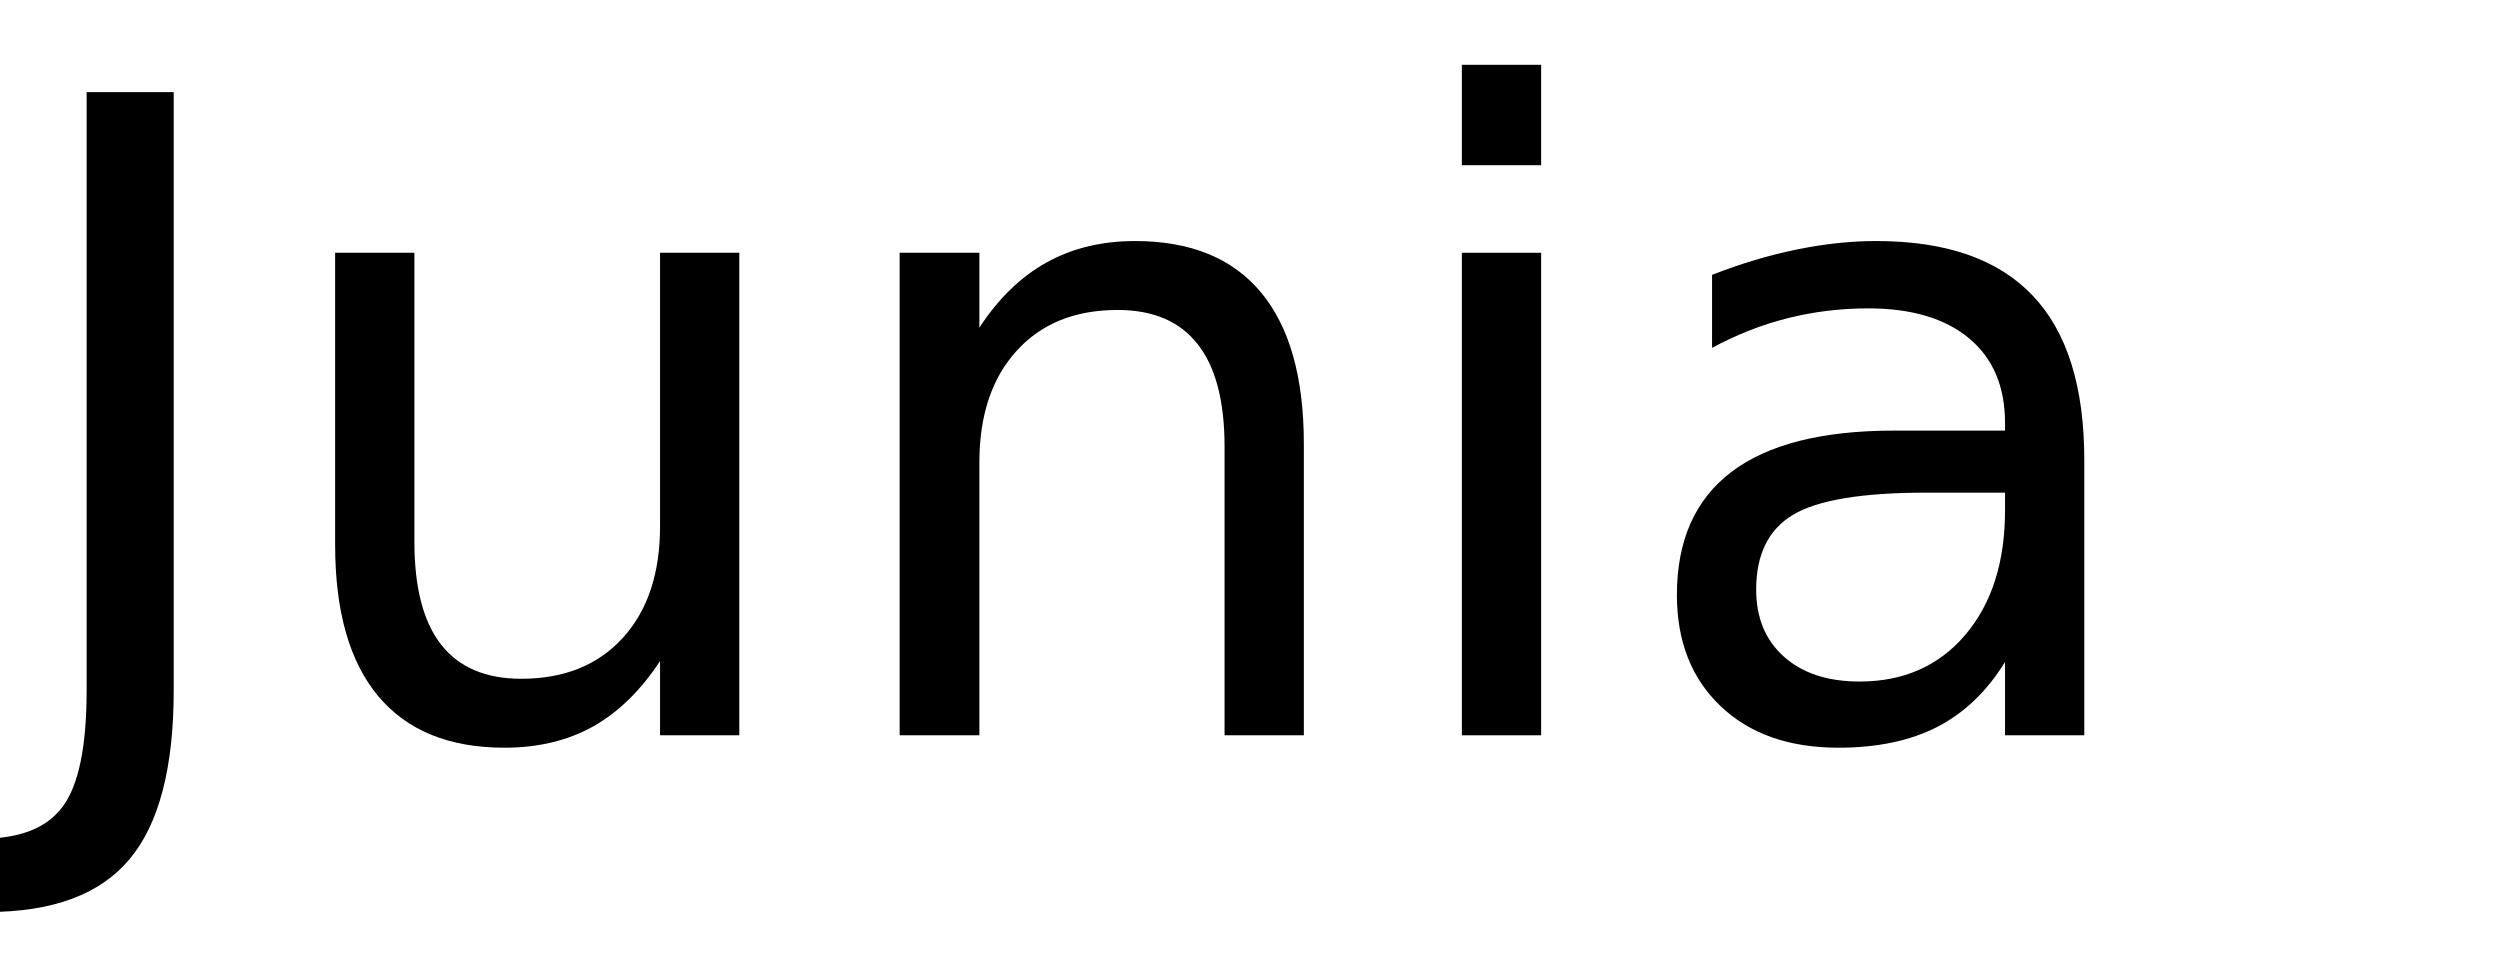
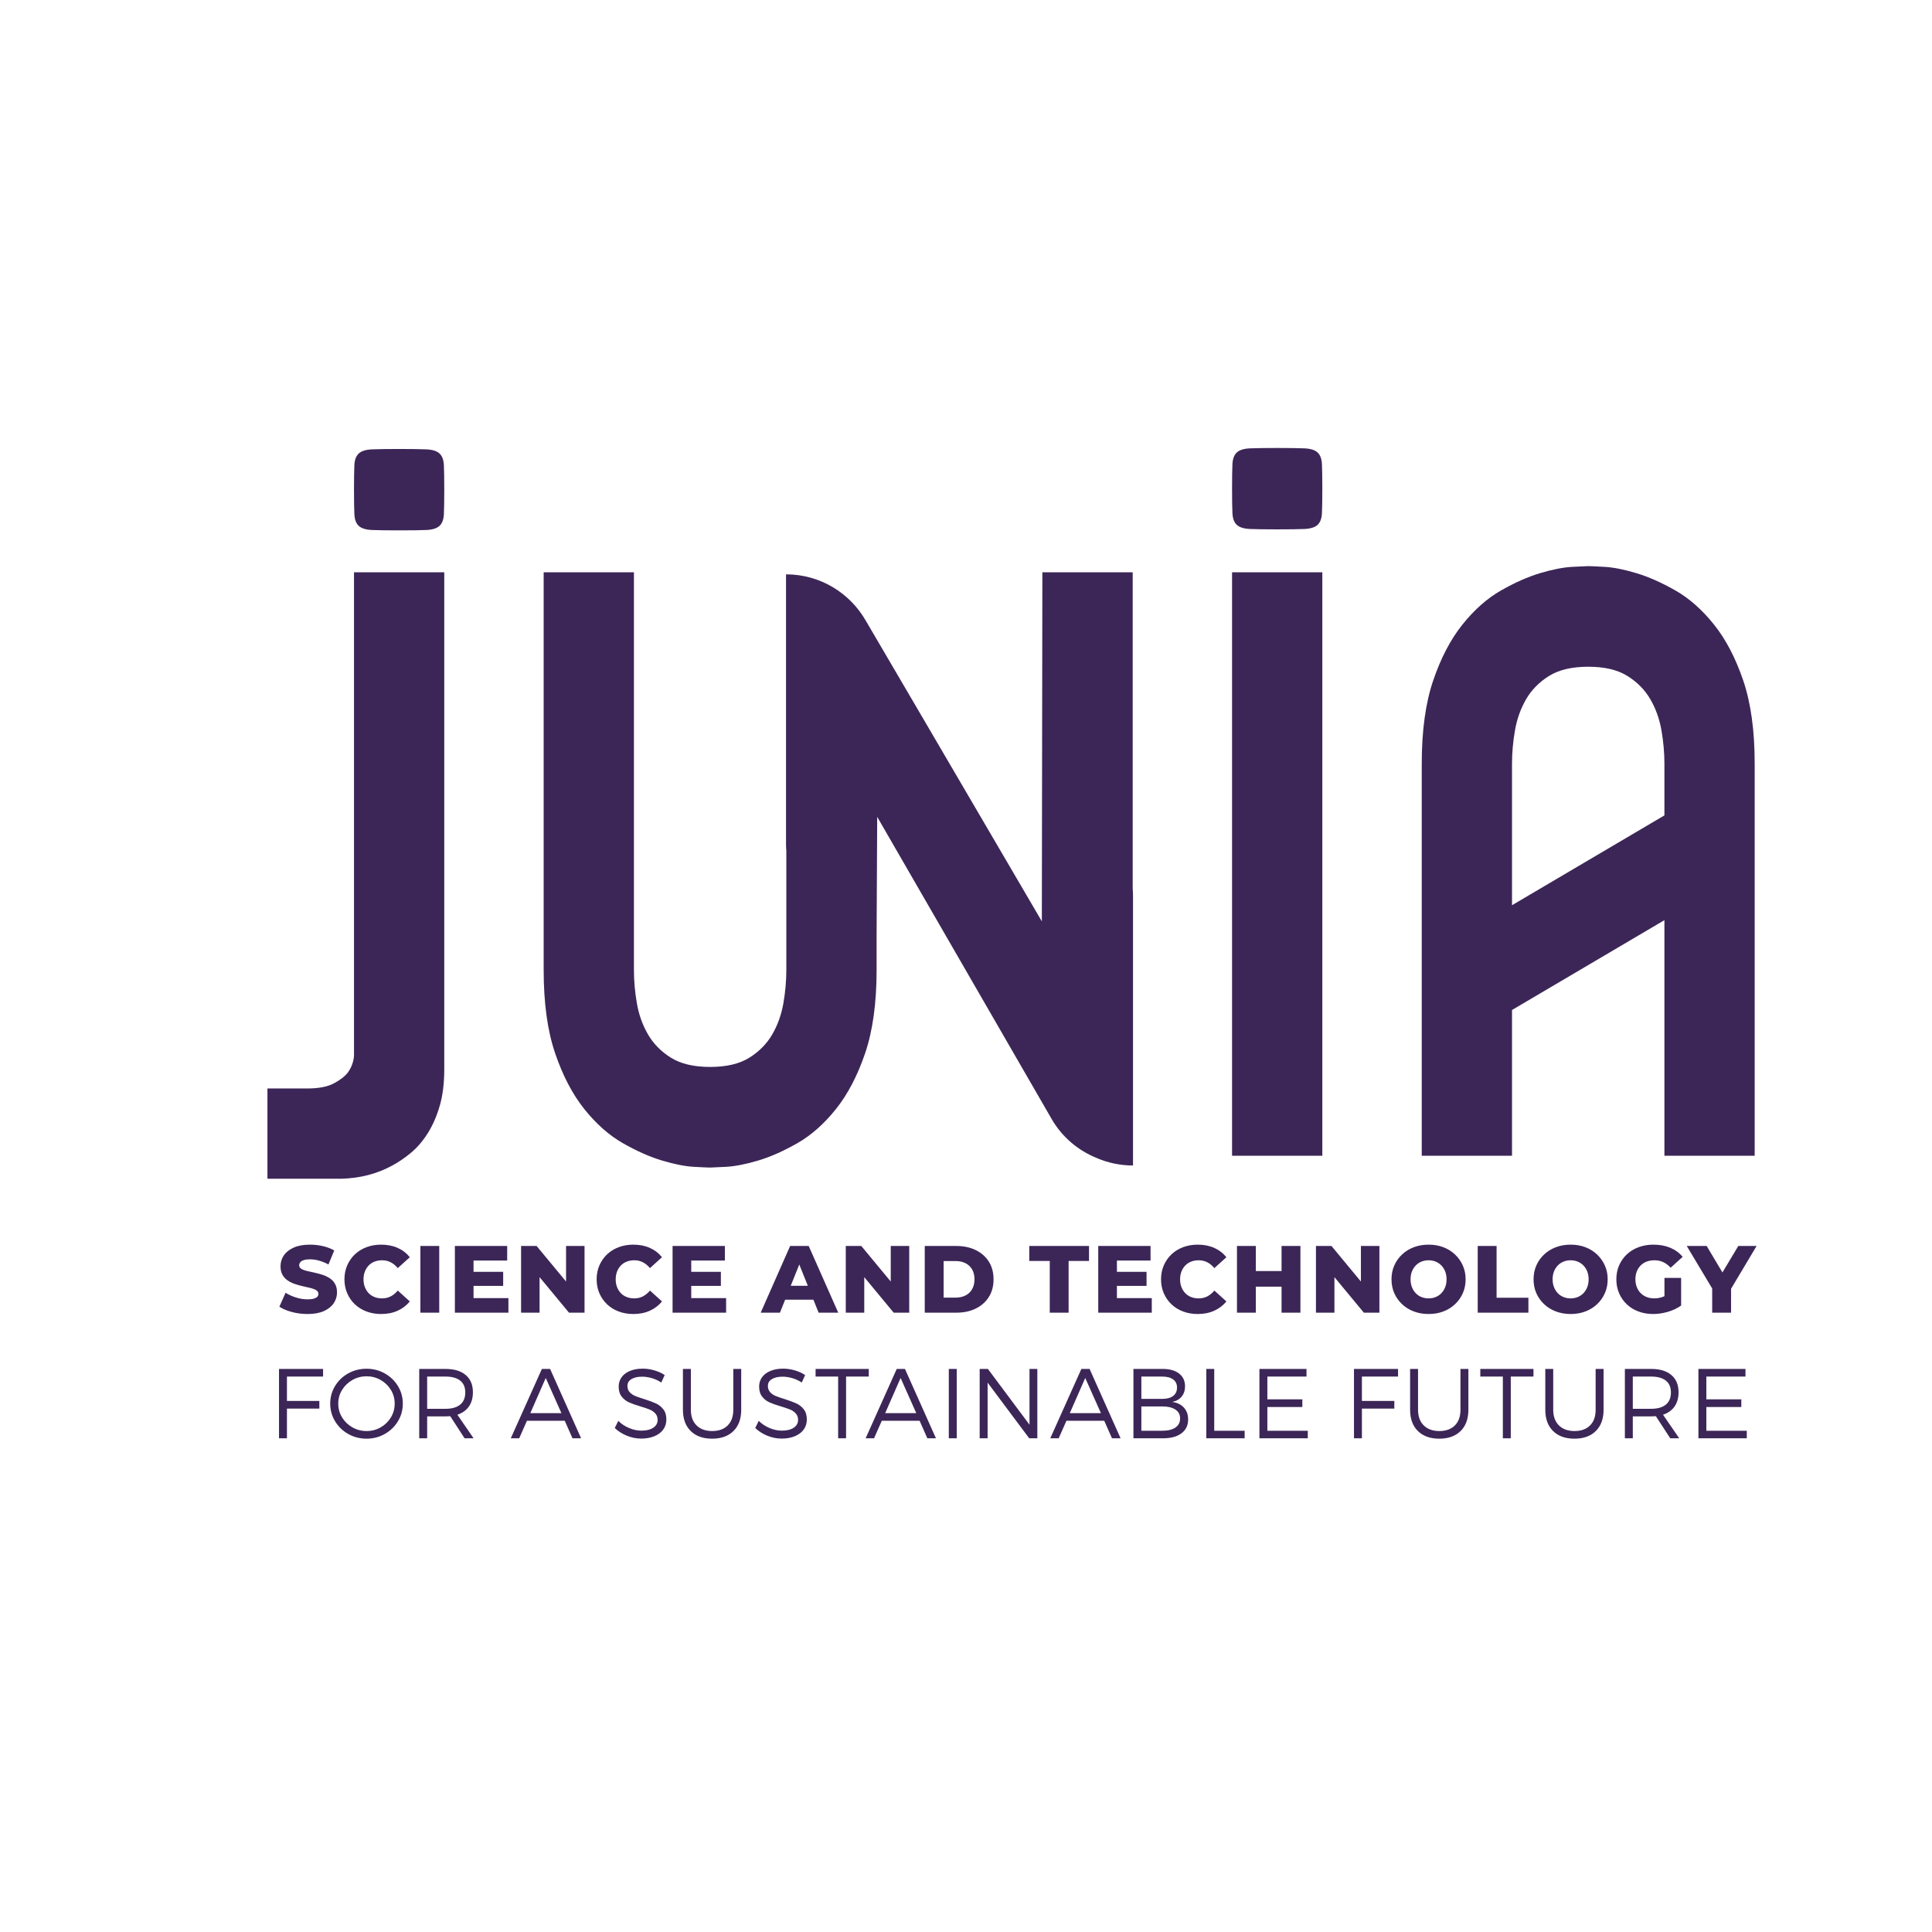
- <svg xmlns="http://www.w3.org/2000/svg" xmlns:xlink="http://www.w3.org/1999/xlink" width="170" height="65" viewBox="0 0 170 65">
-   <defs>
-     <g>
-       <g id="glyph-0-0">
-         <path d="M 5.891 -43.734 L 11.812 -43.734 L 11.812 -3.047 C 11.812 2.223 10.805 6.051 8.797 8.438 C 6.797 10.82 3.582 12.016 -0.844 12.016 L -3.109 12.016 L -3.109 7.031 L -1.266 7.031 C 1.359 7.031 3.207 6.297 4.281 4.828 C 5.352 3.367 5.891 0.742 5.891 -3.047 Z M 5.891 -43.734 " />
-       </g>
-       <g id="glyph-0-1">
-         <path d="M 5.094 -12.953 L 5.094 -32.812 L 10.484 -32.812 L 10.484 -13.156 C 10.484 -10.051 11.086 -7.723 12.297 -6.172 C 13.516 -4.617 15.332 -3.844 17.75 -3.844 C 20.664 -3.844 22.969 -4.77 24.656 -6.625 C 26.344 -8.477 27.188 -11.004 27.188 -14.203 L 27.188 -32.812 L 32.578 -32.812 L 32.578 0 L 27.188 0 L 27.188 -5.047 C 25.875 -3.047 24.352 -1.562 22.625 -0.594 C 20.906 0.363 18.898 0.844 16.609 0.844 C 12.836 0.844 9.973 -0.328 8.016 -2.672 C 6.066 -5.016 5.094 -8.441 5.094 -12.953 Z M 18.656 -33.609 Z M 18.656 -33.609 " />
-       </g>
-       <g id="glyph-0-2">
-         <path d="M 32.938 -19.812 L 32.938 0 L 27.547 0 L 27.547 -19.625 C 27.547 -22.727 26.938 -25.051 25.719 -26.594 C 24.508 -28.145 22.695 -28.922 20.281 -28.922 C 17.363 -28.922 15.066 -27.988 13.391 -26.125 C 11.711 -24.27 10.875 -21.742 10.875 -18.547 L 10.875 0 L 5.453 0 L 5.453 -32.812 L 10.875 -32.812 L 10.875 -27.719 C 12.156 -29.688 13.672 -31.16 15.422 -32.141 C 17.172 -33.117 19.188 -33.609 21.469 -33.609 C 25.238 -33.609 28.094 -32.441 30.031 -30.109 C 31.969 -27.773 32.938 -24.344 32.938 -19.812 Z M 32.938 -19.812 " />
-       </g>
-       <g id="glyph-0-3">
-         <path d="M 5.656 -32.812 L 11.047 -32.812 L 11.047 0 L 5.656 0 Z M 5.656 -45.594 L 11.047 -45.594 L 11.047 -38.766 L 5.656 -38.766 Z M 5.656 -45.594 " />
-       </g>
-       <g id="glyph-0-4">
-         <path d="M 20.562 -16.5 C 16.207 -16.5 13.191 -16 11.516 -15 C 9.836 -14 9 -12.301 9 -9.906 C 9 -7.988 9.629 -6.469 10.891 -5.344 C 12.148 -4.219 13.863 -3.656 16.031 -3.656 C 19.02 -3.656 21.414 -4.711 23.219 -6.828 C 25.02 -8.953 25.922 -11.773 25.922 -15.297 L 25.922 -16.5 Z M 31.312 -18.719 L 31.312 0 L 25.922 0 L 25.922 -4.984 C 24.691 -2.992 23.16 -1.523 21.328 -0.578 C 19.492 0.367 17.25 0.844 14.594 0.844 C 11.227 0.844 8.555 -0.098 6.578 -1.984 C 4.598 -3.867 3.609 -6.391 3.609 -9.547 C 3.609 -13.242 4.844 -16.031 7.312 -17.906 C 9.781 -19.781 13.469 -20.719 18.375 -20.719 L 25.922 -20.719 L 25.922 -21.234 C 25.922 -23.723 25.102 -25.645 23.469 -27 C 21.844 -28.352 19.555 -29.031 16.609 -29.031 C 14.734 -29.031 12.906 -28.805 11.125 -28.359 C 9.352 -27.91 7.645 -27.238 6 -26.344 L 6 -31.312 C 7.977 -32.082 9.895 -32.656 11.75 -33.031 C 13.602 -33.414 15.41 -33.609 17.172 -33.609 C 21.91 -33.609 25.453 -32.375 27.797 -29.906 C 30.141 -27.445 31.312 -23.719 31.312 -18.719 Z M 31.312 -18.719 " />
-       </g>
+ <svg xmlns="http://www.w3.org/2000/svg" viewBox="0 0 377.947 377.947" height="377.947" width="377.947" xml:space="preserve" id="svg2" version="1.1">
+   <defs id="defs6" />
+   <g transform="matrix(1.333333,0,0,-1.333333,0,377.9467)" id="g10">
+     <g transform="scale(0.1)" id="g12">
+       <path id="path14" style="fill:#3c2657;fill-opacity:1;fill-rule:nonzero;stroke:none" d="m 1940.09,1138.87 h -132.43 v 856.09 h 132.43 z m -132.43,978.76 c 0,15.91 0.18,27.86 0.55,35.82 0.35,7.96 2.52,13.74 6.5,17.37 3.97,3.61 10.48,5.6 19.54,5.97 9.05,0.36 22.26,0.55 39.63,0.55 17.36,0 30.56,-0.19 39.62,-0.55 9.03,-0.37 15.55,-2.36 19.54,-5.97 3.96,-3.63 6.14,-9.41 6.51,-17.37 0.36,-7.96 0.54,-19.91 0.54,-35.82 0,-15.93 -0.18,-27.86 -0.54,-35.82 -0.37,-7.97 -2.55,-13.76 -6.51,-17.37 -3.99,-3.63 -10.51,-5.61 -19.54,-5.97 -9.06,-0.37 -22.26,-0.54 -39.62,-0.54 -17.37,0 -30.58,0.17 -39.63,0.54 -9.06,0.36 -15.57,2.34 -19.54,5.97 -3.98,3.61 -6.15,9.4 -6.5,17.37 -0.37,7.96 -0.55,19.89 -0.55,35.82" />
+       <path id="path16" style="fill:#3c2657;fill-opacity:1;fill-rule:nonzero;stroke:none" d="m 2218.4,1506.47 v 207.72 c 0,15.9 1.46,32.18 4.35,48.85 2.89,16.63 8.32,31.83 16.27,45.58 7.97,13.74 19.19,25.14 33.66,34.2 14.48,9.04 33.64,13.56 57.53,13.56 23.88,0 43.06,-4.52 57.53,-13.56 14.47,-9.06 25.69,-20.46 33.64,-34.2 7.98,-13.75 13.4,-28.95 16.29,-45.58 2.9,-16.67 4.34,-32.95 4.34,-48.85 v -75.92 z m 339.21,329.83 c -11.21,32.93 -25.5,60.25 -42.87,81.96 -17.37,21.71 -36.18,38.35 -56.44,49.93 -20.26,11.57 -39.44,20.08 -57.54,25.51 -18.07,5.43 -33.65,8.5 -46.67,9.22 -13.04,0.72 -20.99,1.09 -23.88,1.09 -2.17,0 -9.94,-0.37 -23.34,-1.09 -13.39,-0.72 -29.12,-3.79 -47.22,-9.22 -18.08,-5.43 -37.27,-13.94 -57.54,-25.51 -20.24,-11.58 -39.07,-28.22 -56.44,-49.93 -17.37,-21.71 -31.65,-49.03 -42.87,-81.96 -11.22,-32.93 -16.83,-73.65 -16.83,-122.11 v -575.32 h 132.43 v 213.88 l 223.61,131.8 v -345.68 h 132.44 v 575.32 c 0,48.46 -5.6,89.18 -16.84,122.11" />
+       <path id="path18" style="fill:#3c2657;fill-opacity:1;fill-rule:nonzero;stroke:none" d="m 519.383,2116.14 c 0,15.91 0.168,27.87 0.543,35.83 0.347,7.96 2.527,13.74 6.512,17.36 3.972,3.62 10.488,5.61 19.546,5.98 9.036,0.35 22.239,0.55 39.614,0.55 17.367,0 30.566,-0.2 39.625,-0.55 9.035,-0.37 15.547,-2.36 19.527,-5.98 3.973,-3.62 6.141,-9.4 6.523,-17.36 0.352,-7.96 0.543,-19.92 0.543,-35.83 0,-15.92 -0.191,-27.85 -0.543,-35.82 -0.382,-7.96 -2.55,-13.75 -6.523,-17.36 -3.98,-3.62 -10.492,-5.61 -19.527,-5.98 -9.059,-0.36 -22.258,-0.53 -39.625,-0.53 -17.375,0 -30.578,0.17 -39.614,0.53 -9.058,0.37 -15.574,2.36 -19.546,5.98 -3.985,3.61 -6.165,9.4 -6.512,17.36 -0.375,7.97 -0.543,19.9 -0.543,35.82 m 132.433,-121.18 v -729.13 c 0,-20.26 -2.179,-37.99 -6.515,-53.19 -4.348,-15.19 -10.145,-28.58 -17.367,-40.17 -7.243,-11.55 -15.383,-21.16 -24.426,-28.75 -9.051,-7.6 -18.285,-13.94 -27.688,-19.01 -22.437,-12.3 -47.394,-18.8 -74.89,-19.53 H 392.379 v 132.43 h 58.617 c 16.641,0 29.672,2.54 39.082,7.6 9.395,5.06 16.281,10.49 20.629,16.27 5.039,7.25 7.949,15.2 8.676,23.89 v 709.59 h 132.433" />
+       <path id="path20" style="fill:#3c2657;fill-opacity:1;fill-rule:nonzero;stroke:none" d="m 1662.34,1521.21 c 0,3.15 -0.25,6.22 -0.46,9.3 v 464.45 c -44.18,0.01 -88.35,-0.01 -132.53,0 l -0.77,-512.17 -159,271.65 -0.01,0.04 -98.93,168.84 c -0.05,0.03 -0.18,0.36 -0.23,0.38 -23.21,40.71 -66.94,68.23 -117.16,68.23 v -396.6 c 0,-3.15 0.24,-6.22 0.45,-9.3 V 1411.4 c 0,-15.92 -1.47,-32.19 -4.34,-48.85 -2.92,-16.64 -8.34,-31.83 -16.29,-45.58 -7.97,-13.75 -19.18,-25.15 -33.65,-34.2 -14.49,-9.05 -33.64,-13.56 -57.53,-13.56 -23.88,0 -43.07,4.51 -57.535,13.56 -14.48,9.05 -25.699,20.45 -33.64,34.2 -7.985,13.75 -13.406,28.94 -16.293,45.58 -2.895,16.66 -4.336,32.93 -4.336,48.85 v 583.56 H 797.66 V 1411.4 c 0,-48.49 5.59,-89.18 16.817,-122.11 11.211,-32.93 25.515,-60.25 42.875,-81.97 17.367,-21.71 36.179,-38.35 56.457,-49.93 20.246,-11.56 39.425,-20.08 57.527,-25.5 18.074,-5.42 33.644,-8.5 46.674,-9.24 13.03,-0.71 20.98,-1.07 23.88,-1.07 2.18,0 9.94,0.36 23.34,1.07 13.37,0.74 29.12,3.82 47.21,9.24 18.09,5.42 37.28,13.94 57.54,25.5 20.24,11.58 39.08,28.22 56.44,49.93 17.38,21.72 31.65,49.04 42.88,81.97 11.21,32.93 16.83,73.62 16.83,122.11 v 49.07 l 0.88,175.66 255.88,-443.21 c 15.58,-26.97 39.12,-46.31 65.89,-57.2 16.41,-7.13 34.51,-11.1 53.56,-11.1 v 396.59" />
+       <path id="path22" style="fill:#3c2657;fill-opacity:1;fill-rule:nonzero;stroke:none" d="m 475.246,911.039 c 6.383,2.891 11.184,6.731 14.399,11.531 3.214,4.801 4.824,10.039 4.824,15.731 0,5.121 -1.004,9.379 -3.004,12.789 -2.008,3.398 -4.637,6.148 -7.899,8.238 -3.261,2.102 -6.875,3.781 -10.836,5.043 -3.96,1.25 -7.921,2.301 -11.878,3.141 -3.961,0.84 -7.598,1.648 -10.907,2.449 -3.308,0.789 -5.961,1.809 -7.965,3.07 -2.003,1.258 -3.007,2.957 -3.007,5.098 0,1.68 0.511,3.172 1.539,4.48 1.023,1.301 2.703,2.352 5.031,3.141 2.328,0.789 5.406,1.191 9.227,1.191 4.285,0 8.714,-0.632 13.281,-1.89 4.562,-1.25 9.176,-3.141 13.836,-5.66 l 8.527,20.55 c -4.844,2.799 -10.367,4.919 -16.562,6.359 -6.2,1.44 -12.512,2.17 -18.942,2.17 -9.601,0 -17.613,-1.45 -24.043,-4.34 -6.429,-2.89 -11.254,-6.712 -14.469,-11.458 -3.214,-4.75 -4.824,-10.063 -4.824,-15.934 0,-5.218 1.028,-9.527 3.078,-12.929 2.047,-3.411 4.703,-6.149 7.965,-8.25 3.262,-2.098 6.875,-3.797 10.836,-5.098 3.961,-1.313 7.918,-2.383 11.883,-3.223 3.957,-0.84 7.57,-1.679 10.832,-2.508 3.262,-0.839 5.918,-1.921 7.969,-3.218 2.047,-1.313 3.074,-3.071 3.074,-5.313 0,-1.59 -0.535,-2.961 -1.609,-4.121 -1.071,-1.168 -2.774,-2.098 -5.102,-2.797 -2.328,-0.703 -5.406,-1.051 -9.227,-1.051 -5.683,0 -11.39,0.911 -17.121,2.731 -5.73,1.809 -10.789,4.117 -15.168,6.918 l -9.086,-20.41 c 4.661,-3.168 10.696,-5.758 18.102,-7.758 7.41,-2 15.121,-3.012 23.137,-3.012 9.691,0 17.726,1.449 24.109,4.34 z m 108.195,0.492 c 7.129,3.207 13.071,7.758 17.821,13.629 l -17.614,15.93 c -3.168,-3.731 -6.636,-6.57 -10.414,-8.531 -3.773,-1.95 -7.992,-2.93 -12.648,-2.93 -4.008,0 -7.688,0.652 -11.043,1.961 -3.355,1.301 -6.223,3.191 -8.598,5.66 -2.375,2.469 -4.242,5.43 -5.59,8.871 -1.351,3.449 -2.027,7.27 -2.027,11.469 0,4.191 0.676,8.012 2.027,11.461 1.348,3.449 3.215,6.398 5.59,8.871 2.375,2.469 5.243,4.359 8.598,5.668 3.355,1.301 7.035,1.949 11.043,1.949 4.656,0 8.875,-0.98 12.648,-2.93 3.778,-1.961 7.246,-4.8 10.414,-8.531 l 17.614,15.942 c -4.75,5.96 -10.692,10.53 -17.821,13.7 -7.128,3.16 -15.214,4.75 -24.253,4.75 -7.739,0 -14.887,-1.24 -21.458,-3.71 -6.57,-2.47 -12.253,-5.99 -17.054,-10.549 -4.801,-4.57 -8.551,-9.949 -11.25,-16.152 -2.707,-6.188 -4.055,-13.02 -4.055,-20.469 0,-7.461 1.348,-14.289 4.055,-20.481 2.699,-6.199 6.449,-11.578 11.25,-16.148 4.801,-4.563 10.484,-8.082 17.054,-10.551 6.571,-2.469 13.719,-3.711 21.458,-3.711 9.039,0 17.125,1.61 24.253,4.832 z m 61.012,-2.871 v 97.85 h -27.676 v -97.85 z m 48.367,39.281 h 45.43 v 20.688 h -45.43 z m 1.957,37.18 h 49.344 v 21.389 h -76.742 v -97.85 h 78.559 v 21.391 h -51.161 z m 96.868,-76.461 v 65.141 H 780.883 L 834.84,908.66 h 22.785 v 97.85 h -27.117 v -65.139 h 10.762 l -53.957,65.139 h -22.786 v -97.85 z m 161.8,2.871 c 7.129,3.207 13.071,7.758 17.825,13.629 l -17.614,15.93 c -3.168,-3.731 -6.64,-6.57 -10.414,-8.531 -3.773,-1.95 -7.992,-2.93 -12.648,-2.93 -4.008,0 -7.692,0.652 -11.043,1.961 -3.356,1.301 -6.223,3.191 -8.598,5.66 -2.379,2.469 -4.242,5.43 -5.594,8.871 -1.351,3.449 -2.023,7.27 -2.023,11.469 0,4.191 0.672,8.012 2.023,11.461 1.352,3.449 3.215,6.398 5.594,8.871 2.375,2.469 5.242,4.359 8.598,5.668 3.351,1.301 7.035,1.949 11.043,1.949 4.656,0 8.875,-0.98 12.648,-2.93 3.774,-1.961 7.246,-4.8 10.414,-8.531 l 17.614,15.942 c -4.754,5.96 -10.696,10.53 -17.825,13.7 -7.129,3.16 -15.211,4.75 -24.25,4.75 -7.738,0 -14.886,-1.24 -21.457,-3.71 -6.57,-2.47 -12.258,-5.99 -17.054,-10.549 -4.801,-4.57 -8.551,-9.949 -11.254,-16.152 -2.703,-6.188 -4.051,-13.02 -4.051,-20.469 0,-7.461 1.348,-14.289 4.051,-20.481 2.703,-6.199 6.453,-11.578 11.254,-16.148 4.796,-4.563 10.484,-8.082 17.054,-10.551 6.571,-2.469 13.719,-3.711 21.457,-3.711 9.039,0 17.121,1.61 24.25,4.832 z m 58.785,36.41 h 45.43 v 20.688 h -45.43 z m 1.95,37.18 h 49.35 v 21.389 h -76.745 v -97.85 h 78.555 v 21.391 h -51.16 z m 130.14,-76.461 33.83,84.289 h -10.91 l 33.83,-84.289 h 28.8 l -43.34,97.85 h -27.25 l -43.2,-97.85 z m 57.45,19.012 -7.13,20.406 h -47.8 l -7.13,-20.406 z m 66.26,-19.012 v 65.141 h -10.77 l 53.96,-65.141 h 22.79 v 97.85 h -27.12 v -65.139 h 10.76 l -53.95,65.139 h -22.79 v -97.85 z m 135.03,0 c 10.81,0 20.32,2 28.52,6.012 8.2,4.008 14.6,9.668 19.22,16.988 4.61,7.309 6.92,15.949 6.92,25.93 0,10.058 -2.31,18.73 -6.92,26 -4.62,7.262 -11.02,12.898 -19.22,16.91 -8.2,4.01 -17.71,6.01 -28.52,6.01 h -46.27 v -97.85 z m -18.59,75.762 h 17.47 c 5.59,0 10.46,-1.043 14.61,-3.141 4.15,-2.101 7.38,-5.152 9.71,-9.16 2.33,-4 3.5,-8.851 3.5,-14.531 0,-5.602 -1.17,-10.418 -3.5,-14.469 -2.33,-4.062 -5.56,-7.133 -9.71,-9.23 -4.15,-2.09 -9.02,-3.141 -14.61,-3.141 h -17.47 z m 183.39,-75.762 v 75.899 h 29.92 v 21.951 h -87.65 v -21.951 h 30.06 V 908.66 Z m 68.92,39.281 h 45.43 v 20.688 h -45.43 z m 1.95,37.18 h 49.35 v 21.389 h -76.74 v -97.85 h 78.55 v 21.391 h -51.16 z m 142.79,-73.59 c 7.13,3.207 13.07,7.758 17.83,13.629 l -17.62,15.93 c -3.17,-3.731 -6.64,-6.57 -10.41,-8.531 -3.78,-1.95 -7.99,-2.93 -12.65,-2.93 -4.01,0 -7.69,0.652 -11.05,1.961 -3.35,1.301 -6.22,3.191 -8.59,5.66 -2.38,2.469 -4.24,5.43 -5.59,8.871 -1.36,3.449 -2.03,7.27 -2.03,11.469 0,4.191 0.67,8.012 2.03,11.461 1.35,3.449 3.21,6.398 5.59,8.871 2.37,2.469 5.24,4.359 8.59,5.668 3.36,1.301 7.04,1.949 11.05,1.949 4.66,0 8.87,-0.98 12.65,-2.93 3.77,-1.961 7.24,-4.8 10.41,-8.531 l 17.62,15.942 c -4.76,5.96 -10.7,10.53 -17.83,13.7 -7.13,3.16 -15.21,4.75 -24.25,4.75 -7.74,0 -14.89,-1.24 -21.46,-3.71 -6.57,-2.47 -12.25,-5.99 -17.05,-10.549 -4.8,-4.57 -8.55,-9.949 -11.25,-16.152 -2.71,-6.188 -4.06,-13.02 -4.06,-20.469 0,-7.461 1.35,-14.289 4.06,-20.481 2.7,-6.199 6.45,-11.578 11.25,-16.148 4.8,-4.563 10.48,-8.082 17.05,-10.551 6.57,-2.469 13.72,-3.711 21.46,-3.711 9.04,0 17.12,1.61 24.25,4.832 z m 98.76,-2.871 h 27.68 v 97.85 h -27.68 z m -37.74,97.85 h -27.68 v -97.85 h 27.68 z m 39.7,-36.76 h -41.66 v -22.93 h 41.66 z m 75.62,-61.09 v 65.141 h -10.76 l 53.95,-65.141 h 22.79 v 97.85 h -27.12 v -65.139 h 10.76 l -53.95,65.139 h -22.79 v -97.85 z m 159.84,1.82 c 6.57,2.508 12.28,6.059 17.13,10.622 4.84,4.57 8.64,9.949 11.39,16.148 2.75,6.191 4.12,12.969 4.12,20.34 0,7.359 -1.37,14.109 -4.12,20.269 -2.75,6.153 -6.55,11.532 -11.39,16.141 -4.85,4.609 -10.56,8.18 -17.13,10.69 -6.57,2.52 -13.81,3.78 -21.73,3.78 -7.83,0 -15.05,-1.26 -21.67,-3.78 -6.62,-2.51 -12.37,-6.081 -17.26,-10.69 -4.9,-4.609 -8.69,-9.988 -11.4,-16.141 -2.7,-6.16 -4.05,-12.91 -4.05,-20.269 0,-7.371 1.35,-14.121 4.05,-20.27 2.71,-6.152 6.5,-11.531 11.4,-16.152 4.89,-4.609 10.64,-8.18 17.26,-10.688 6.62,-2.519 13.84,-3.781 21.67,-3.781 7.92,0 15.16,1.262 21.73,3.781 z m -32.15,21.11 c -3.21,1.301 -6.01,3.191 -8.38,5.66 -2.38,2.469 -4.25,5.43 -5.6,8.871 -1.35,3.449 -2.02,7.27 -2.02,11.469 0,4.281 0.67,8.129 2.02,11.531 1.35,3.399 3.22,6.328 5.6,8.801 2.37,2.469 5.17,4.359 8.38,5.668 3.22,1.301 6.69,1.949 10.42,1.949 3.72,0 7.2,-0.648 10.41,-1.949 3.22,-1.309 6.01,-3.199 8.39,-5.668 2.37,-2.473 4.24,-5.402 5.59,-8.801 1.35,-3.402 2.03,-7.25 2.03,-11.531 0,-4.199 -0.68,-8.02 -2.03,-11.469 -1.35,-3.441 -3.22,-6.402 -5.59,-8.871 -2.38,-2.469 -5.17,-4.359 -8.39,-5.66 -3.21,-1.309 -6.69,-1.961 -10.41,-1.961 -3.73,0 -7.2,0.652 -10.42,1.961 z m 156.91,-22.93 v 21.949 h -46.69 v 75.901 h -27.67 v -97.85 z m 83.66,1.82 c 6.57,2.508 12.28,6.059 17.13,10.622 4.84,4.57 8.64,9.949 11.39,16.148 2.75,6.191 4.12,12.969 4.12,20.34 0,7.359 -1.37,14.109 -4.12,20.269 -2.75,6.153 -6.55,11.532 -11.39,16.141 -4.85,4.609 -10.56,8.18 -17.13,10.69 -6.57,2.52 -13.82,3.78 -21.73,3.78 -7.83,0 -15.06,-1.26 -21.67,-3.78 -6.62,-2.51 -12.37,-6.081 -17.26,-10.69 -4.9,-4.609 -8.7,-9.988 -11.4,-16.141 -2.7,-6.16 -4.05,-12.91 -4.05,-20.269 0,-7.371 1.35,-14.121 4.05,-20.27 2.7,-6.152 6.5,-11.531 11.4,-16.152 4.89,-4.609 10.64,-8.18 17.26,-10.688 6.61,-2.519 13.84,-3.781 21.67,-3.781 7.91,0 15.16,1.262 21.73,3.781 z m -32.15,21.11 c -3.21,1.301 -6.01,3.191 -8.39,5.66 -2.37,2.469 -4.24,5.43 -5.59,8.871 -1.35,3.449 -2.02,7.27 -2.02,11.469 0,4.281 0.67,8.129 2.02,11.531 1.35,3.399 3.22,6.328 5.59,8.801 2.38,2.469 5.18,4.359 8.39,5.668 3.22,1.301 6.69,1.949 10.42,1.949 3.72,0 7.19,-0.648 10.41,-1.949 3.21,-1.309 6.01,-3.199 8.39,-5.668 2.37,-2.473 4.24,-5.402 5.59,-8.801 1.35,-3.402 2.02,-7.25 2.02,-11.531 0,-4.199 -0.67,-8.02 -2.02,-11.469 -1.35,-3.441 -3.22,-6.402 -5.59,-8.871 -2.38,-2.469 -5.18,-4.359 -8.39,-5.66 -3.22,-1.309 -6.69,-1.961 -10.41,-1.961 -3.73,0 -7.2,0.652 -10.42,1.961 z m 153.13,-21.672 c 7.37,2.141 13.84,5.223 19.43,9.23 l -15.51,19.43 c -4.01,-3.269 -7.97,-5.566 -11.88,-6.918 -3.92,-1.359 -7.93,-2.031 -12.02,-2.031 -4.11,0 -7.86,0.672 -11.26,2.031 -3.4,1.352 -6.31,3.258 -8.73,5.731 -2.43,2.468 -4.32,5.418 -5.67,8.871 -1.35,3.449 -2.02,7.218 -2.02,11.328 0,4.281 0.67,8.129 2.02,11.531 1.35,3.399 3.24,6.328 5.67,8.801 2.42,2.469 5.35,4.359 8.8,5.668 3.45,1.301 7.27,1.949 11.46,1.949 4.76,0 9.07,-0.91 12.93,-2.719 3.87,-1.82 7.48,-4.55 10.84,-8.179 l 17.61,15.937 c -4.75,5.774 -10.76,10.202 -18.03,13.272 -7.27,3.08 -15.52,4.62 -24.74,4.62 -7.92,0 -15.22,-1.24 -21.88,-3.71 -6.66,-2.47 -12.42,-5.99 -17.26,-10.549 -4.85,-4.57 -8.62,-9.949 -11.33,-16.152 -2.7,-6.188 -4.05,-13.02 -4.05,-20.469 0,-7.461 1.35,-14.289 4.05,-20.481 2.71,-6.199 6.46,-11.578 11.26,-16.148 4.8,-4.563 10.5,-8.082 17.12,-10.551 6.62,-2.469 13.79,-3.711 21.53,-3.711 7.08,0 14.3,1.082 21.66,3.219 z m 19.43,9.23 v 40.532 h -24.46 v -36.899 z m 73.25,-10.488 v 41.379 l -6.15,-16.641 43.61,73.112 h -26.84 l -31.73,-52.979 h 16.92 L 2504,1006.51 h -29.22 l 43.75,-73.112 -6.43,16.641 V 908.66 h 27.68" />
+       <path id="path24" style="fill:#3c2657;fill-opacity:1;fill-rule:nonzero;stroke:none" d="m 474.012,814.91 v 11.211 H 409.367 V 724.359 h 11.637 v 43.571 h 47.543 v 11.211 h -47.543 v 35.769 z m 63.828,11.488 c -9.793,0 -18.758,-2.257 -26.895,-6.777 -8.136,-4.512 -14.582,-10.691 -19.336,-18.519 -4.754,-7.832 -7.132,-16.454 -7.132,-25.864 0,-9.418 2.378,-18.047 7.132,-25.898 4.754,-7.86 11.2,-14.078 19.336,-18.668 8.137,-4.59 17.102,-6.883 26.895,-6.883 9.652,0 18.547,2.293 26.683,6.883 8.137,4.59 14.582,10.808 19.336,18.668 4.754,7.851 7.133,16.48 7.133,25.898 0,9.364 -2.379,17.953 -7.133,25.762 -4.754,7.801 -11.199,13.988 -19.336,18.551 -8.136,4.57 -17.031,6.847 -26.683,6.847 z m 0,-11.07 c 7.426,0 14.289,-1.797 20.582,-5.387 6.289,-3.601 11.305,-8.441 15.043,-14.511 3.734,-6.078 5.605,-12.809 5.605,-20.192 0,-7.379 -1.871,-14.148 -5.605,-20.297 -3.738,-6.152 -8.742,-11.011 -15.012,-14.582 -6.265,-3.57 -13.137,-5.359 -20.613,-5.359 -7.477,0 -14.379,1.789 -20.719,5.359 -6.34,3.571 -11.402,8.43 -15.187,14.582 -3.786,6.149 -5.676,12.918 -5.676,20.297 0,7.332 1.89,14.051 5.676,20.153 3.785,6.097 8.847,10.949 15.187,14.55 6.34,3.59 13.242,5.387 20.719,5.387 z m 143.805,-90.969 h 13.199 l -23.774,34.563 c 7.332,2.457 12.961,6.488 16.891,12.09 3.926,5.609 5.887,12.578 5.887,20.898 0,10.879 -3.512,19.309 -10.535,25.27 -7.028,5.961 -16.879,8.941 -29.555,8.941 H 615.082 V 724.359 h 11.637 V 756.5 h 27.039 c 1.652,0 3.926,0.102 6.808,0.289 z m -27.887,43.282 h -27.039 v 47.269 h 27.039 c 9.269,0 16.402,-1.969 21.394,-5.89 4.989,-3.93 7.485,-9.731 7.485,-17.391 0,-7.848 -2.496,-13.809 -7.485,-17.879 -4.992,-4.07 -12.125,-6.109 -21.394,-6.109 z m 174.844,-17.59 11.355,-25.692 H 852.59 L 807.102,826.121 H 795.039 L 749.41,724.359 h 12.348 l 11.351,25.692 z m -4.895,11.211 h -45.629 l 22.637,51.59 z m 119.215,65.277 c -6.957,0 -13.106,-1.09 -18.453,-3.258 -5.348,-2.179 -9.473,-5.25 -12.383,-9.23 -2.91,-3.973 -4.363,-8.582 -4.363,-13.832 0,-6.11 1.476,-11.028 4.433,-14.758 2.957,-3.742 6.578,-6.563 10.86,-8.449 4.281,-1.891 9.851,-3.852 16.711,-5.891 5.722,-1.699 10.23,-3.242 13.519,-4.609 3.285,-1.371 6.043,-3.293 8.266,-5.75 2.222,-2.461 3.336,-5.582 3.336,-9.371 0,-4.821 -2.129,-8.672 -6.387,-11.532 -4.258,-2.859 -10.078,-4.289 -17.457,-4.289 -5.774,0 -11.699,1.25 -17.777,3.758 -6.079,2.512 -11.434,6.031 -16.071,10.57 l -5.179,-10.429 c 4.918,-4.731 10.808,-8.5 17.668,-11.321 6.859,-2.808 13.929,-4.218 21.218,-4.218 7.285,0 13.719,1.16 19.301,3.48 5.582,2.32 9.899,5.578 12.949,9.789 3.055,4.211 4.578,9.129 4.578,14.762 0,6.199 -1.503,11.187 -4.507,14.969 -3.004,3.789 -6.621,6.652 -10.856,8.59 -4.234,1.941 -9.828,4.019 -16.781,6.25 -5.727,1.75 -10.231,3.3 -13.52,4.64 -3.289,1.352 -6.019,3.231 -8.195,5.649 -2.176,2.41 -3.266,5.461 -3.266,9.152 0,4.301 1.961,7.641 5.891,10.008 3.926,2.359 9.176,3.543 15.754,3.543 4.445,0 9.141,-0.711 14.086,-2.133 4.941,-1.41 9.59,-3.57 13.941,-6.449 l 4.969,10.922 c -4.258,2.886 -9.25,5.187 -14.973,6.886 -5.722,1.703 -11.496,2.551 -17.312,2.551 z M 1087.5,766.23 v 59.891 h -11.63 V 766.23 c 0,-9.89 -2.75,-17.57 -8.24,-23.031 -5.48,-5.469 -13.08,-8.199 -22.77,-8.199 -9.66,0 -17.27,2.762 -22.85,8.27 -5.59,5.511 -8.38,13.16 -8.38,22.96 v 59.891 h -11.64 V 766.23 c 0,-13.3 3.8,-23.699 11.39,-31.191 7.6,-7.5 18.09,-11.25 31.48,-11.25 13.29,0 23.72,3.75 31.29,11.25 7.57,7.492 11.35,17.891 11.35,31.191 z m 61.49,60.309 c -6.95,0 -13.1,-1.09 -18.45,-3.258 -5.35,-2.179 -9.47,-5.25 -12.38,-9.23 -2.91,-3.973 -4.37,-8.582 -4.37,-13.832 0,-6.11 1.48,-11.028 4.44,-14.758 2.95,-3.742 6.57,-6.563 10.86,-8.449 4.28,-1.891 9.85,-3.852 16.71,-5.891 5.72,-1.699 10.23,-3.242 13.52,-4.609 3.28,-1.371 6.04,-3.293 8.26,-5.75 2.23,-2.461 3.34,-5.582 3.34,-9.371 0,-4.821 -2.13,-8.672 -6.39,-11.532 -4.26,-2.859 -10.08,-4.289 -17.46,-4.289 -5.77,0 -11.69,1.25 -17.77,3.758 -6.08,2.512 -11.44,6.031 -16.07,10.57 l -5.18,-10.429 c 4.92,-4.731 10.81,-8.5 17.67,-11.321 6.85,-2.808 13.93,-4.218 21.21,-4.218 7.29,0 13.72,1.16 19.3,3.48 5.59,2.32 9.9,5.578 12.95,9.789 3.06,4.211 4.58,9.129 4.58,14.762 0,6.199 -1.5,11.187 -4.5,14.969 -3.01,3.789 -6.63,6.652 -10.86,8.59 -4.24,1.941 -9.83,4.019 -16.78,6.25 -5.73,1.75 -10.23,3.3 -13.52,4.64 -3.29,1.352 -6.02,3.231 -8.2,5.649 -2.17,2.41 -3.26,5.461 -3.26,9.152 0,4.301 1.96,7.641 5.89,10.008 3.92,2.359 9.17,3.543 15.75,3.543 4.45,0 9.14,-0.711 14.09,-2.133 4.94,-1.41 9.59,-3.57 13.94,-6.449 l 4.97,10.922 c -4.26,2.886 -9.25,5.187 -14.97,6.886 -5.73,1.703 -11.5,2.551 -17.32,2.551 z m 125.64,-11.629 v 11.211 h -77.99 V 814.91 h 33.07 v -90.551 h 11.64 v 90.551 z m 74.61,-64.859 11.36,-25.692 h 12.63 l -45.49,101.762 h -12.06 l -45.63,-101.762 h 12.35 l 11.35,25.692 z m -4.89,11.211 h -45.63 l 22.63,51.59 z m 59.35,-36.903 v 101.762 h -11.63 V 724.359 Z m 118.26,0 v 101.762 h -11.49 v -81.82 l -61.03,81.82 h -12.07 V 724.359 h 11.64 v 81.672 l 61.03,-81.672 z m 98.18,25.692 11.35,-25.692 h 12.63 l -45.49,101.762 h -12.06 l -45.63,-101.762 h 12.35 l 11.35,25.692 z m -4.9,11.211 h -45.63 l 22.64,51.59 z m 90.58,64.859 h -42.86 V 724.359 h 43.57 c 11.45,0 20.43,2.45 26.93,7.34 6.5,4.903 9.76,11.653 9.76,20.262 0,7 -2.04,12.769 -6.11,17.32 -4.06,4.539 -9.79,7.348 -17.17,8.438 5.91,1.23 10.52,3.859 13.8,7.883 3.29,4.019 4.94,9.027 4.94,15.039 0,7.949 -2.91,14.179 -8.73,18.699 -5.82,4.519 -13.86,6.781 -24.13,6.781 z M 1674.6,814.91 h 30.65 c 6.86,0 12.18,-1.398 15.97,-4.191 3.78,-2.789 5.68,-6.77 5.68,-11.918 0,-5.352 -1.9,-9.449 -5.68,-12.321 -3.79,-2.859 -9.11,-4.289 -15.97,-4.289 h -30.65 z m 0,-43.789 h 30.65 c 8.23,0 14.66,-1.543 19.27,-4.609 4.61,-3.082 6.92,-7.383 6.92,-12.922 0,-5.82 -2.29,-10.301 -6.85,-13.442 -4.57,-3.148 -11.01,-4.718 -19.34,-4.718 h -30.65 z m 106.9,-35.691 v 90.691 h -11.64 V 724.359 h 56.28 v 11.071 z m 135.36,79.48 v 11.211 h -69.05 V 724.359 h 70.96 v 11.071 h -59.32 v 34.84 h 51.31 v 11.21 h -51.31 v 33.43 z m 134.33,0 v 11.211 h -64.65 V 724.359 h 11.64 v 43.571 h 47.54 v 11.211 h -47.54 v 35.769 z m 103.21,-48.68 v 59.891 h -11.64 V 766.23 c 0,-9.89 -2.74,-17.57 -8.23,-23.031 -5.49,-5.469 -13.08,-8.199 -22.78,-8.199 -9.65,0 -17.27,2.762 -22.85,8.27 -5.58,5.511 -8.37,13.16 -8.37,22.96 v 59.891 h -11.64 V 766.23 c 0,-13.3 3.8,-23.699 11.39,-31.191 7.59,-7.5 18.08,-11.25 31.47,-11.25 13.29,0 23.73,3.75 31.3,11.25 7.56,7.492 11.35,17.891 11.35,31.191 z m 95.48,48.68 v 11.211 h -77.99 V 814.91 h 33.07 v -90.551 h 11.64 v 90.551 z m 102.86,-48.68 v 59.891 H 2341.1 V 766.23 c 0,-9.89 -2.75,-17.57 -8.23,-23.031 -5.49,-5.469 -13.09,-8.199 -22.78,-8.199 -9.65,0 -17.27,2.762 -22.85,8.27 -5.59,5.511 -8.38,13.16 -8.38,22.96 v 59.891 h -11.63 V 766.23 c 0,-13.3 3.79,-23.699 11.39,-31.191 7.59,-7.5 18.08,-11.25 31.47,-11.25 13.29,0 23.72,3.75 31.29,11.25 7.57,7.492 11.36,17.891 11.36,31.191 z m 97.81,-41.871 h 13.2 l -23.77,34.563 c 7.33,2.457 12.96,6.488 16.89,12.09 3.93,5.609 5.89,12.578 5.89,20.898 0,10.879 -3.51,19.309 -10.54,25.27 -7.02,5.961 -16.88,8.941 -29.55,8.941 h -38.68 V 724.359 h 11.64 V 756.5 h 27.04 c 1.65,0 3.92,0.102 6.81,0.289 z m -27.88,43.282 h -27.04 v 47.269 h 27.04 c 9.27,0 16.4,-1.969 21.39,-5.89 4.99,-3.93 7.49,-9.731 7.49,-17.391 0,-7.848 -2.5,-13.809 -7.49,-17.879 -4.99,-4.07 -12.12,-6.109 -21.39,-6.109 z m 138.26,47.269 v 11.211 h -69.04 V 724.359 h 70.96 v 11.071 h -59.32 v 34.84 h 51.3 v 11.21 h -51.3 v 33.43 h 57.4" />
    </g>
-   </defs>
-   <g fill="rgb(0%, 0%, 0%)" fill-opacity="1">
-     <use xlink:href="#glyph-0-0" x="0" y="50" />
-     <use xlink:href="#glyph-0-1" x="17.695" y="50" />
-     <use xlink:href="#glyph-0-2" x="55.723" y="50" />
-     <use xlink:href="#glyph-0-3" x="93.75" y="50" />
-     <use xlink:href="#glyph-0-4" x="110.42" y="50" />
  </g>
</svg>
